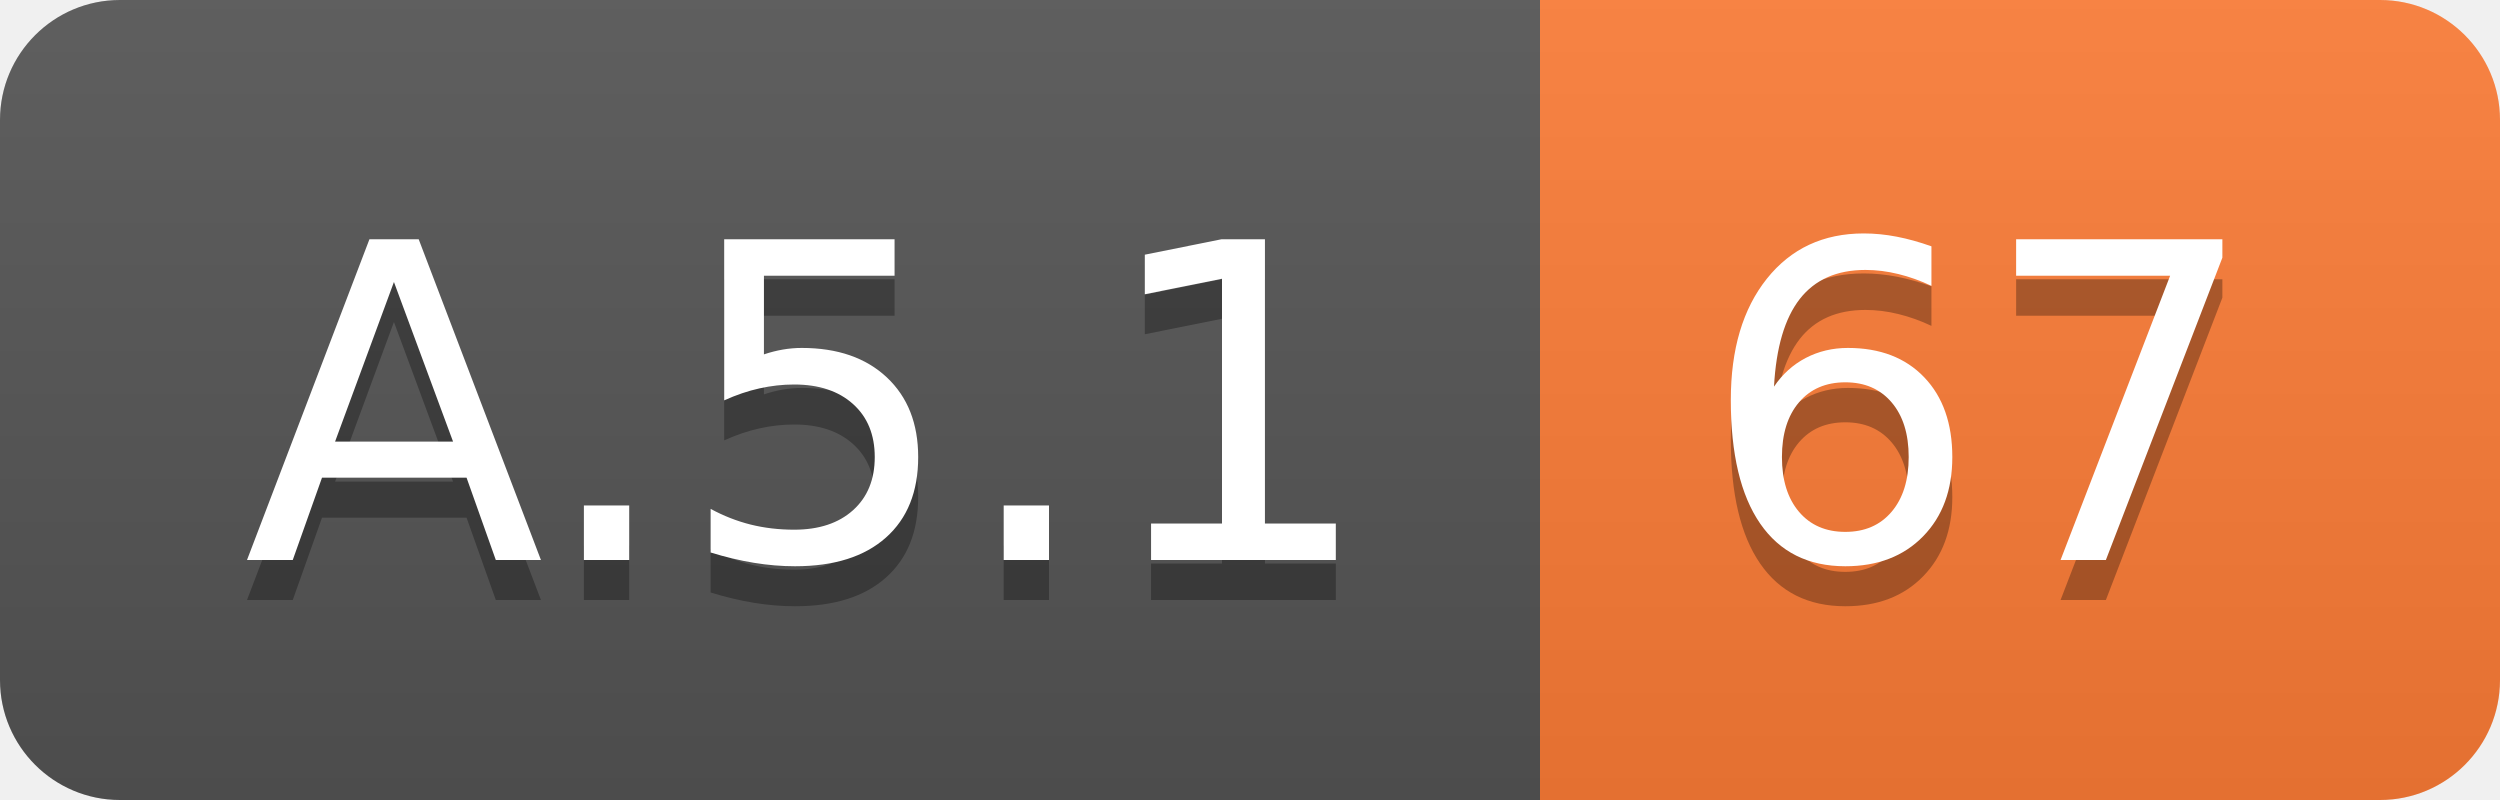
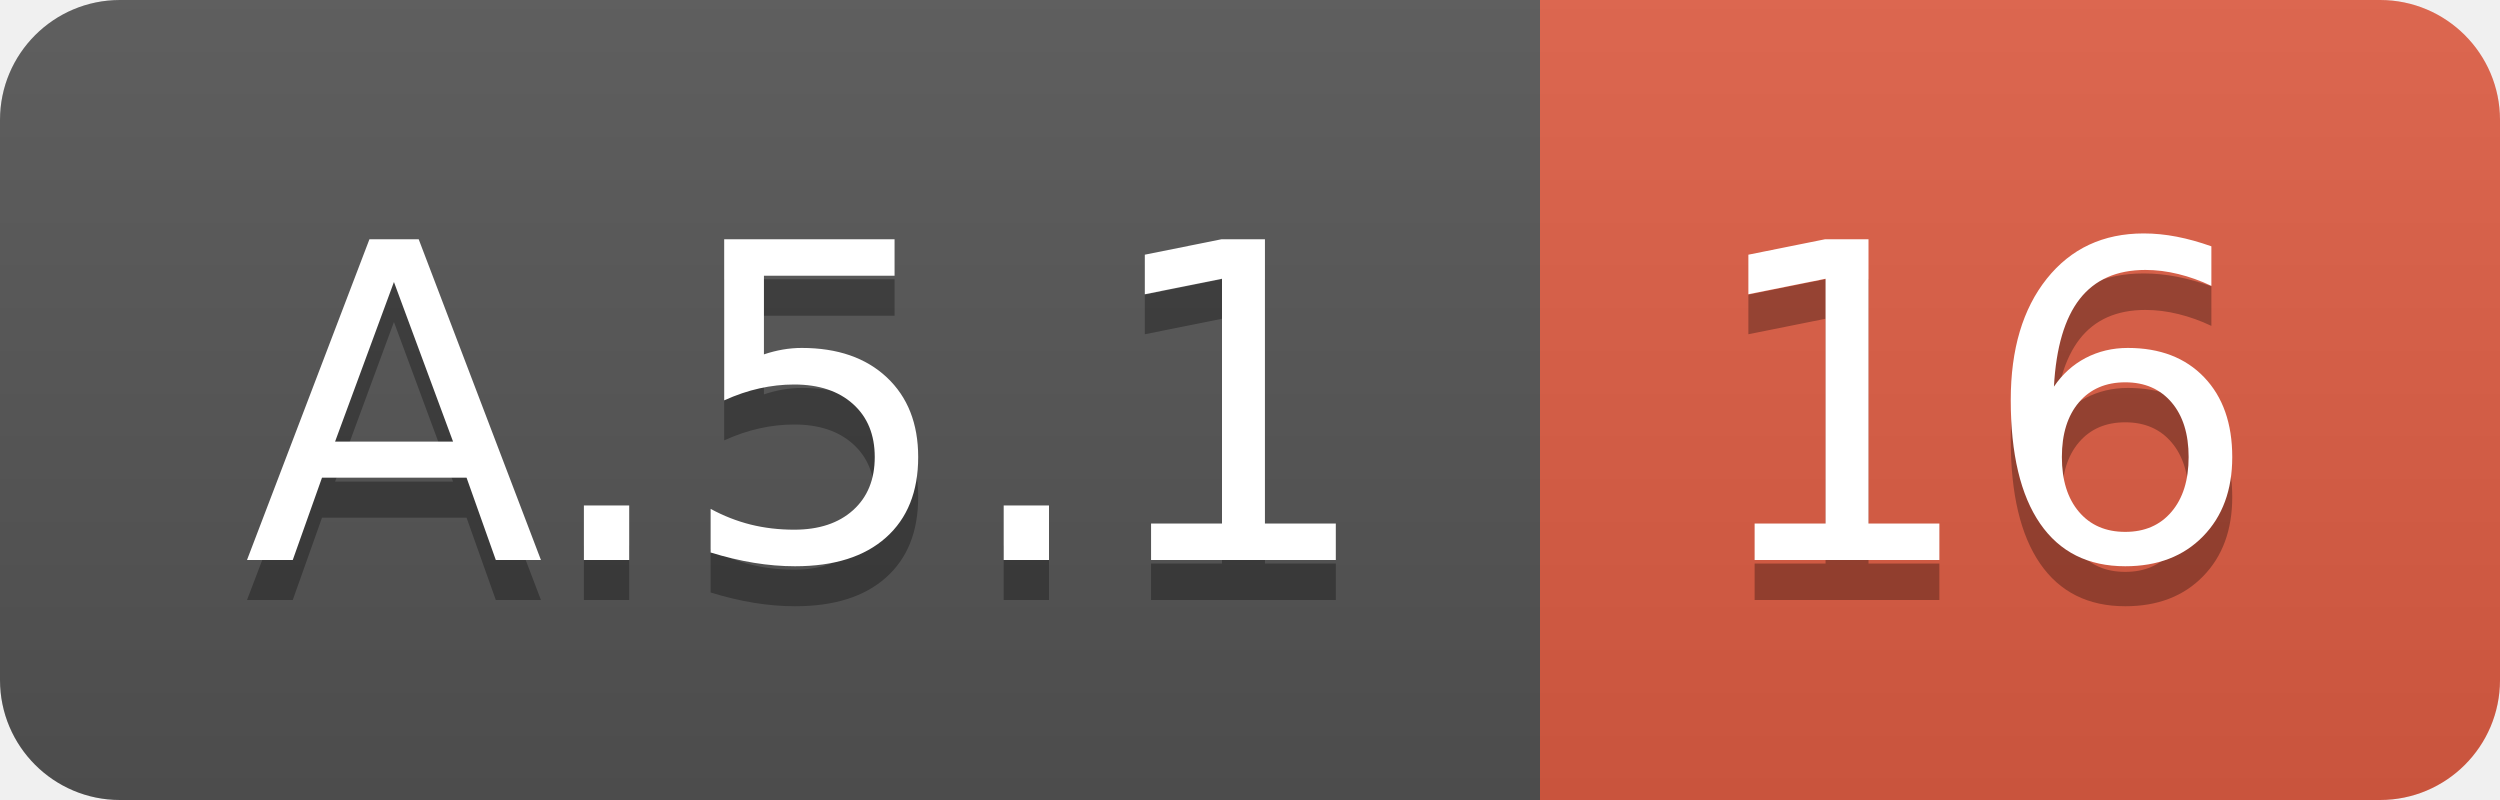
<svg xmlns="http://www.w3.org/2000/svg" width="62.5" height="20">
  <linearGradient id="smooth" x2="0" y2="100%">
    <stop offset="0" stop-color="#bbb" stop-opacity=".1" />
    <stop offset="1" stop-opacity=".1" />
  </linearGradient>
  <clipPath id="round">
    <rect width="62.5" height="20" rx="3" fill="#fff" />
  </clipPath>
  <g clip-path="url(#round)">
    <rect width="38.5" height="20" fill="#555" />
-     <rect x="38.5" width="24.0" height="20" fill="#fe7d37" />
+     <rect x="38.5" width="24.0" height="20" fill="#e05d44" />
    <rect width="62.5" height="20" fill="url(#smooth)" />
  </g>
  <g fill="#fff" text-anchor="middle" font-family="DejaVu Sans,Verdana,Geneva,sans-serif" font-size="110">
    <text x="202.5" y="150" fill="#010101" fill-opacity=".3" transform="scale(0.1)" textLength="285.0" lengthAdjust="spacing">A.5.1</text>
    <text x="202.5" y="140" transform="scale(0.1)" textLength="285.0" lengthAdjust="spacing">A.5.1</text>
-     <text x="495.0" y="150" fill="#010101" fill-opacity=".3" transform="scale(0.1)" textLength="140.0" lengthAdjust="spacing">67</text>
-     <text x="495.0" y="140" transform="scale(0.1)" textLength="140.0" lengthAdjust="spacing">67</text>
+     <text x="495.0" y="150" fill="#010101" fill-opacity=".3" transform="scale(0.1)" textLength="140.0" lengthAdjust="spacing">16</text>
+     <text x="495.0" y="140" transform="scale(0.1)" textLength="140.0" lengthAdjust="spacing">16</text>
  </g>
</svg>
